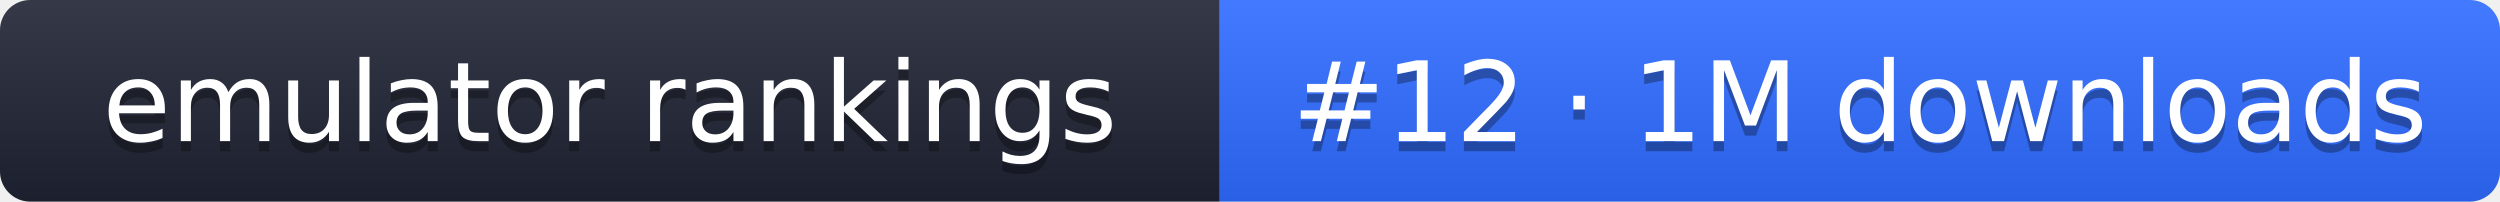
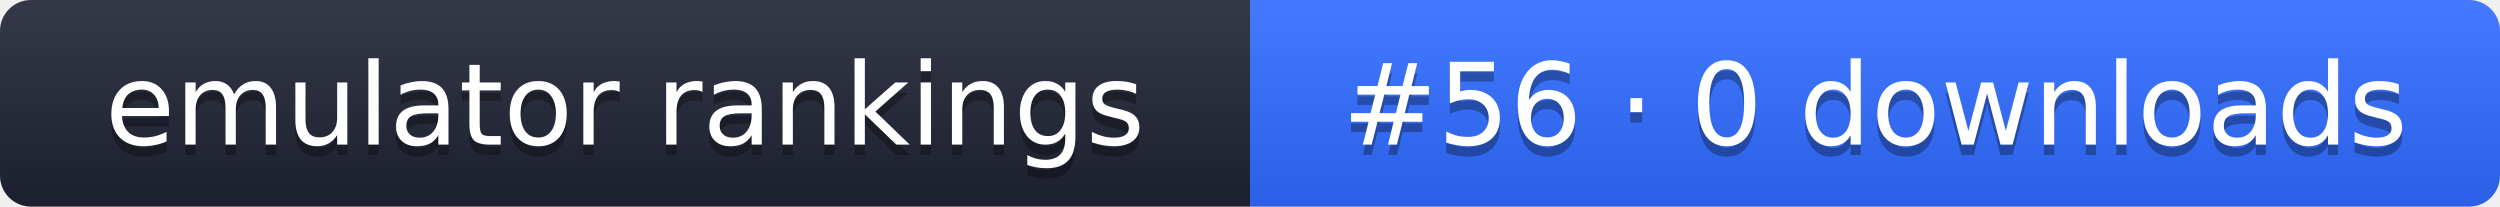
- <svg xmlns="http://www.w3.org/2000/svg" width="248" height="20" role="img" aria-label="emulator rankings: #12 · 1M downloads">
+ <svg xmlns="http://www.w3.org/2000/svg" width="242" height="20" role="img" aria-label="emulator rankings: #56 · 0 downloads">
  <linearGradient id="g" x2="0" y2="100%">
    <stop offset="0" stop-color="#fff" stop-opacity=".1" />
    <stop offset="1" stop-opacity=".1" />
  </linearGradient>
  <clipPath id="r">
-     <rect width="248" height="20" rx="3" fill="#fff" />
+     <rect width="242" height="20" rx="3" fill="#fff" />
  </clipPath>
  <g clip-path="url(#r)">
    <rect width="121" height="20" fill="#1f2433" />
-     <rect x="121" width="127" height="20" fill="#2f6bff" />
-     <rect width="248" height="20" fill="url(#g)" />
+     <rect x="121" width="121" height="20" fill="#2f6bff" />
+     <rect width="242" height="20" fill="url(#g)" />
  </g>
  <g fill="#fff" text-anchor="middle" font-family="Verdana,DejaVu Sans,sans-serif" font-size="11">
    <text x="60.5" y="15" fill="#010101" fill-opacity=".3">emulator rankings</text>
    <text x="60.5" y="14">emulator rankings</text>
-     <text x="184.5" y="15" fill="#010101" fill-opacity=".3">#12 · 1M downloads</text>
-     <text x="184.5" y="14">#12 · 1M downloads</text>
+     <text x="181.5" y="15" fill="#010101" fill-opacity=".3">#56 · 0 downloads</text>
+     <text x="181.5" y="14">#56 · 0 downloads</text>
  </g>
</svg>
